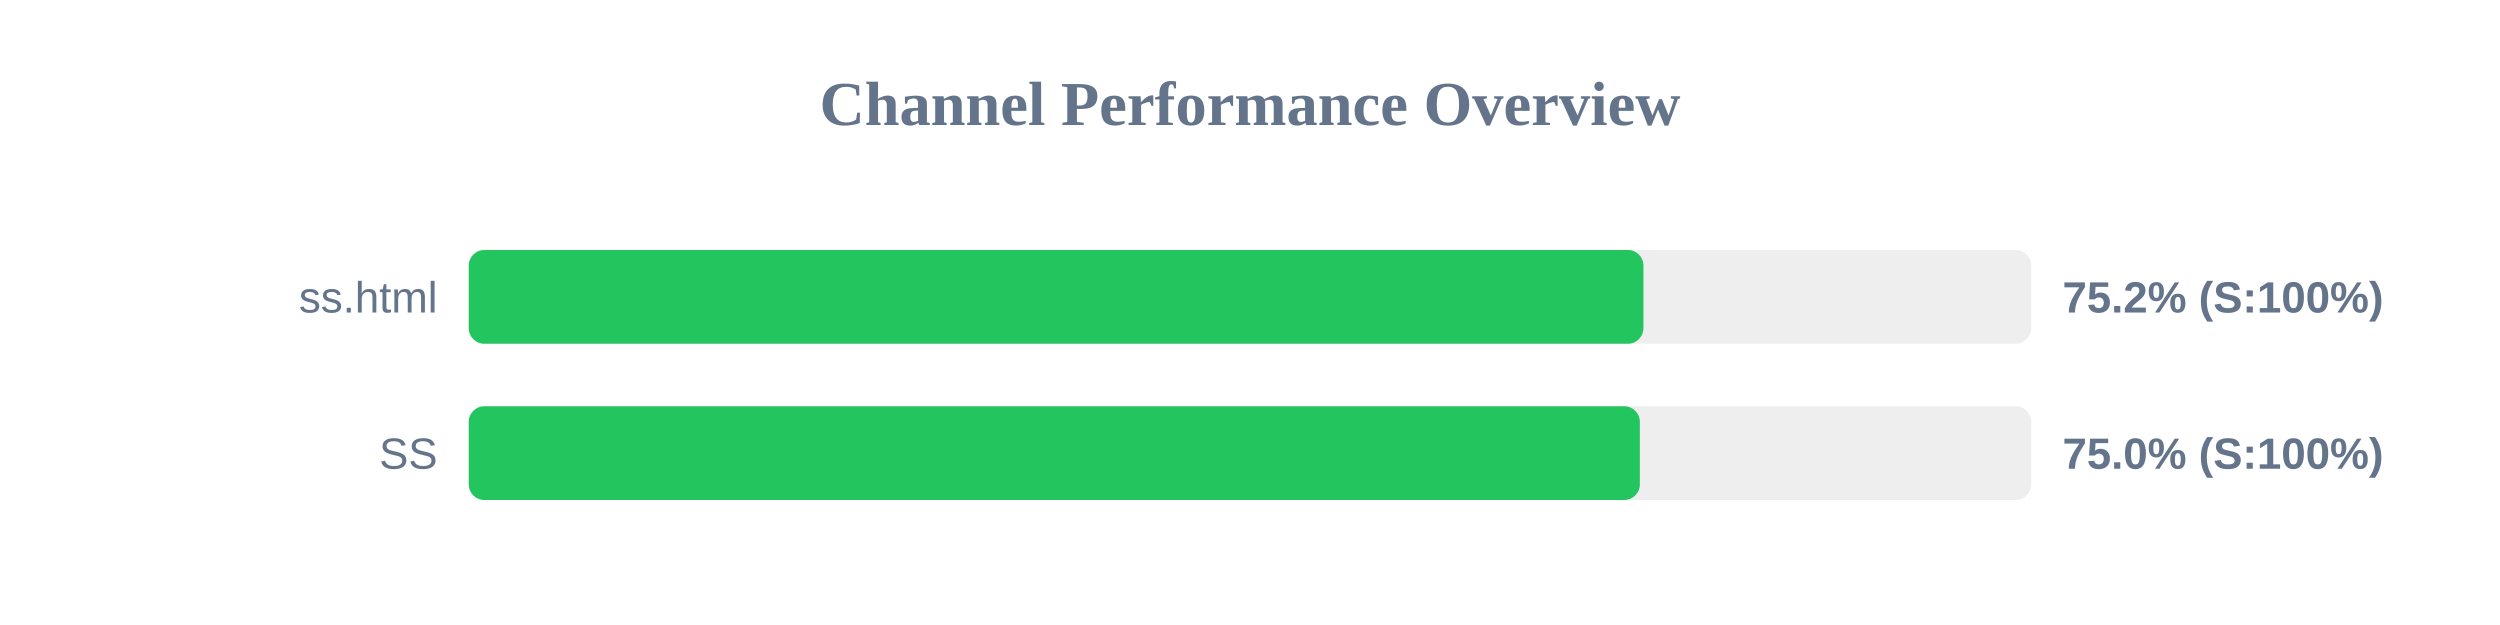
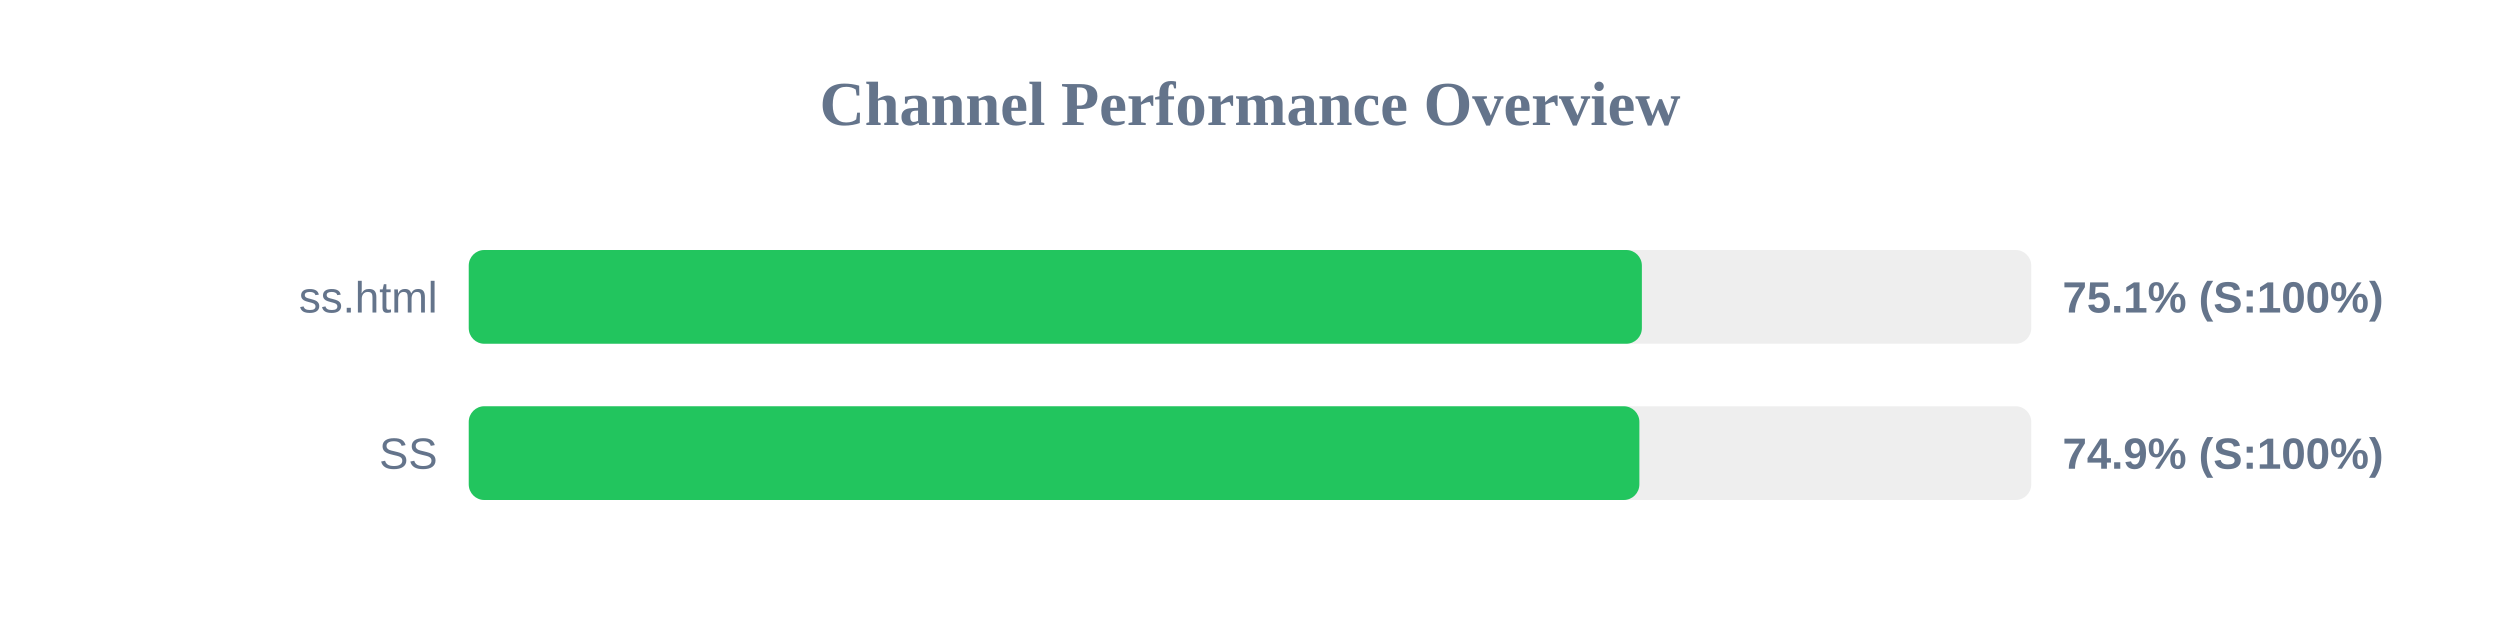
<svg xmlns="http://www.w3.org/2000/svg" width="800" height="200" version="1.1">
  <style>
        .row { font: 14px Arial; fill: #64748b; }
        .score { font: bold 14px Arial; fill: #64748b; }
    </style>
  <text x="400" y="40" text-anchor="middle" font-size="20px" font-weight="bold" fill="#64748b">Channel Performance Overview</text>
  <rect x="150" y="80" width="500" height="30" fill="#eee" rx="5" />
-   <rect x="150" y="80" width="375.9" height="30" fill="#22c55e" rx="5" />
+   <rect x="150" y="80" width="375.4" height="30" fill="#22c55e" rx="5" />
  <text x="140" y="100" text-anchor="end" class="row">ss.html</text>
-   <text x="660" y="100" text-anchor="start" class="score">75.2% (S:100%)</text>
+   <text x="660" y="100" text-anchor="start" class="score">75.1% (S:100%)</text>
  <rect x="150" y="130" width="500" height="30" fill="#eee" rx="5" />
-   <rect x="150" y="130" width="374.75" height="30" fill="#22c55e" rx="5" />
+   <rect x="150" y="130" width="374.6" height="30" fill="#22c55e" rx="5" />
  <text x="140" y="150" text-anchor="end" class="row">SS</text>
-   <text x="660" y="150" text-anchor="start" class="score">75.0% (S:100%)</text>
+   <text x="660" y="150" text-anchor="start" class="score">74.9% (S:100%)</text>
</svg>
